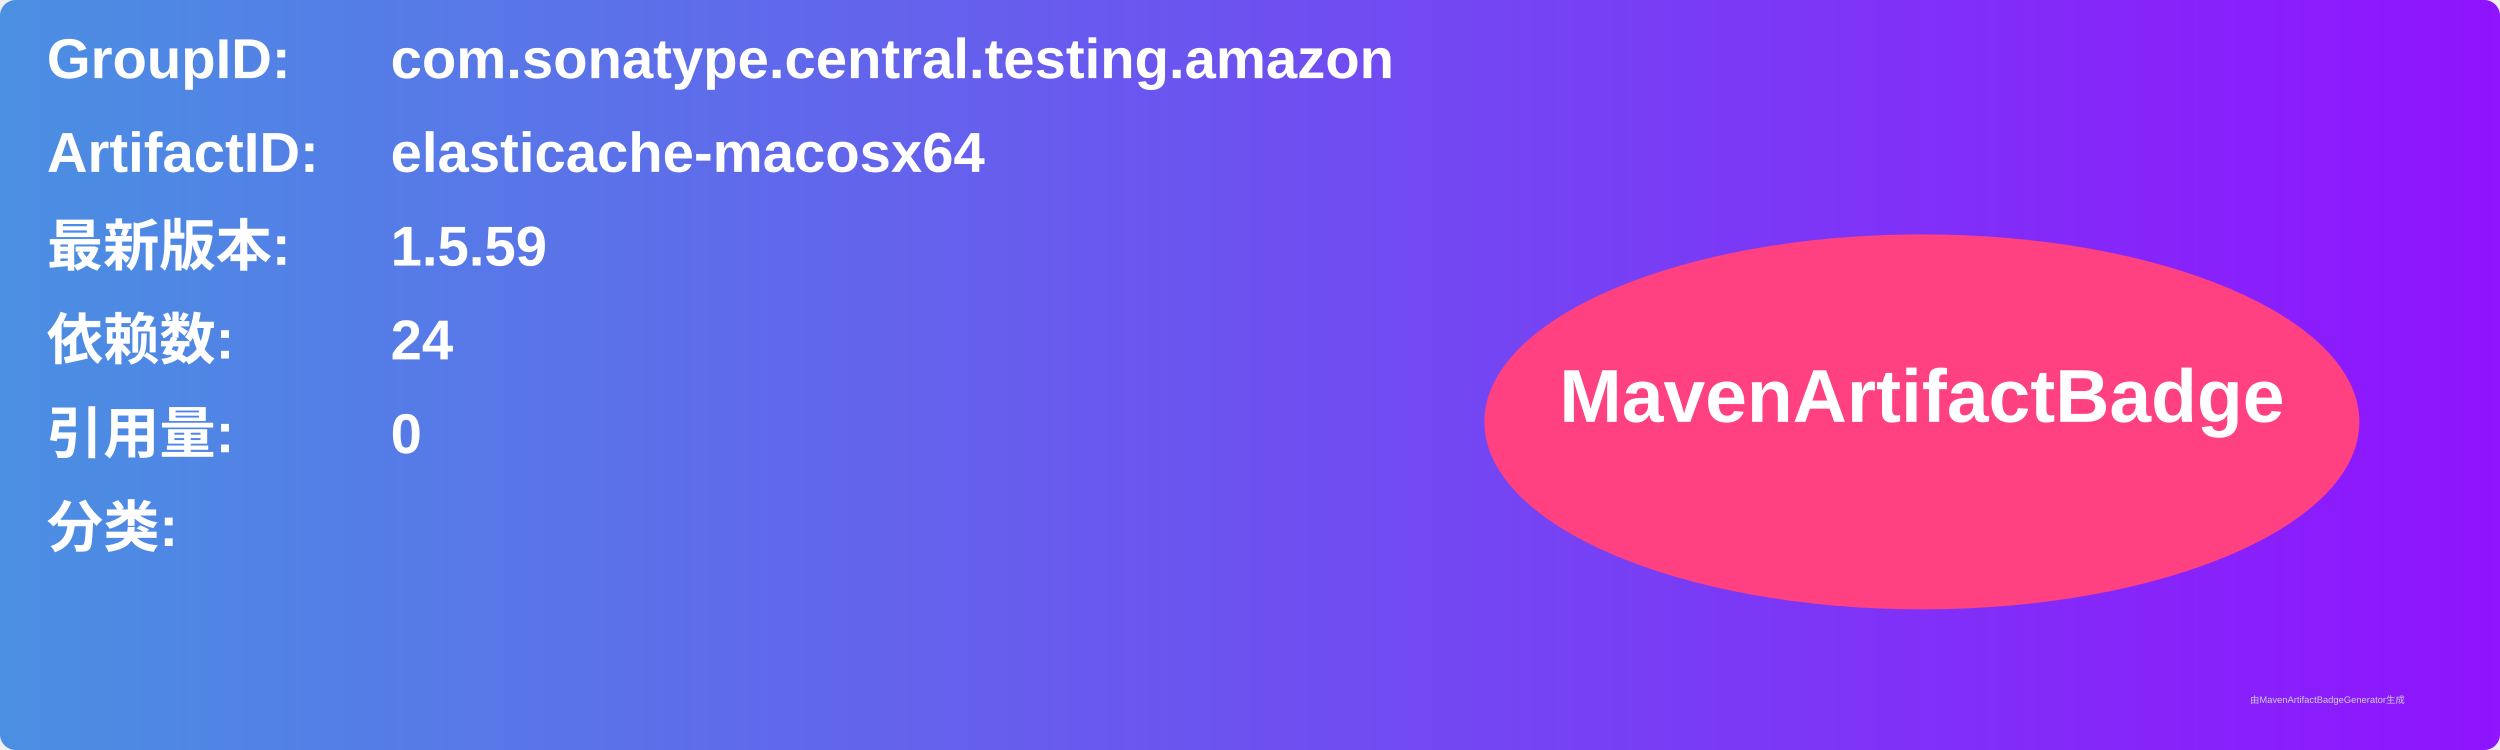
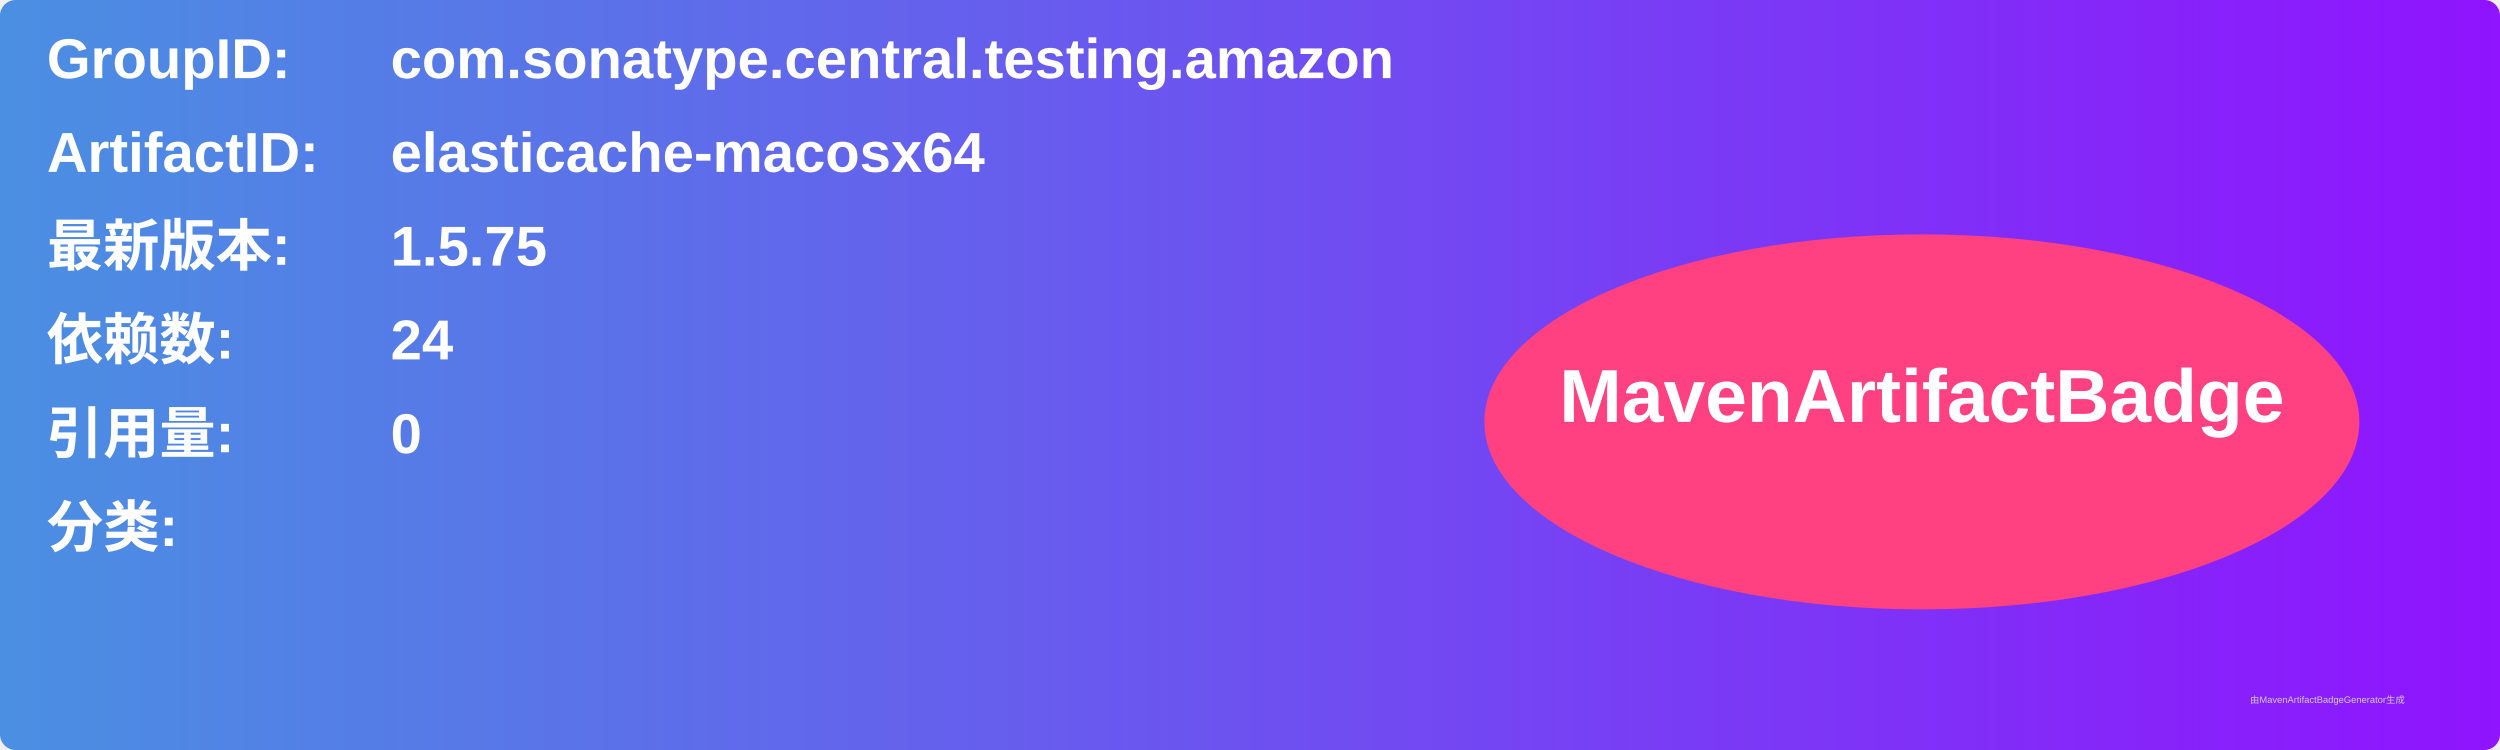
<svg xmlns="http://www.w3.org/2000/svg" width="800" height="240" viewBox="0 0 800 240">
  <linearGradient id="grad" x1="0%" y1="0%" x2="100%" y2="0%">
    <stop offset="0%" stop-color="#4a90e2" />
    <stop offset="100%" stop-color="#9013fe" />
  </linearGradient>
  <rect width="100%" height="100%" rx="5" ry="5" fill="url(#grad)" />
  <g transform="translate(15, 15)">
    <text x="0" y="10" font-family="Arial" font-size="18" fill="white" font-weight="bold" width="260">GroupID:</text>
    <text x="110" y="10" font-family="Arial" font-size="18" fill="white" font-weight="bold" width="460">com.sonatype.central.testing.amazon</text>
    <text x="0" y="40" font-family="Arial" font-size="18" fill="white" font-weight="bold" width="260">ArtifactID:</text>
    <text x="110" y="40" font-family="Arial" font-size="18" fill="white" font-weight="bold" width="460">elasticache-macosx64</text>
    <text x="0" y="70" font-family="Arial" font-size="18" fill="white" font-weight="bold">最新版本:</text>
    <text x="110" y="70" font-family="Arial" font-size="18" fill="white" font-weight="bold">
-       <tspan font-weight="bold">1.5.59</tspan>
+       <tspan font-weight="bold">1.5.75</tspan>
    </text>
    <text x="0" y="100" font-family="Arial" font-size="18" fill="white" font-weight="bold">依赖数: </text>
    <text x="110" y="100" font-family="Arial" font-size="18" fill="white">
      <tspan font-weight="bold">24</tspan>
    </text>
    <text x="0" y="130" font-family="Arial" font-size="18" fill="white" font-weight="bold">引用量: </text>
    <text x="110" y="130" font-family="Arial" font-size="18" fill="white">
      <tspan font-weight="bold">0</tspan>
    </text>
    <text x="0" y="160" font-family="Arial" font-size="18" fill="white" font-weight="bold">分类:</text>
    <text x="10" y="190" font-family="Arial" font-size="10" fill="white">
      <tspan font-weight="bold" />
    </text>
    <ellipse cx="600" cy="120" rx="140" ry="60" fill="#ff4081" />
    <text x="600" y="120" text-anchor="middle" font-family="Arial" font-size="24" fill="white" font-weight="bold">MavenArtifactBadge</text>
  </g>
  <text x="720" y="225" font-family="Arial" font-size="3" fill="#d0d0d0">由MavenArtifactBadgeGenerator生成</text>
</svg>
